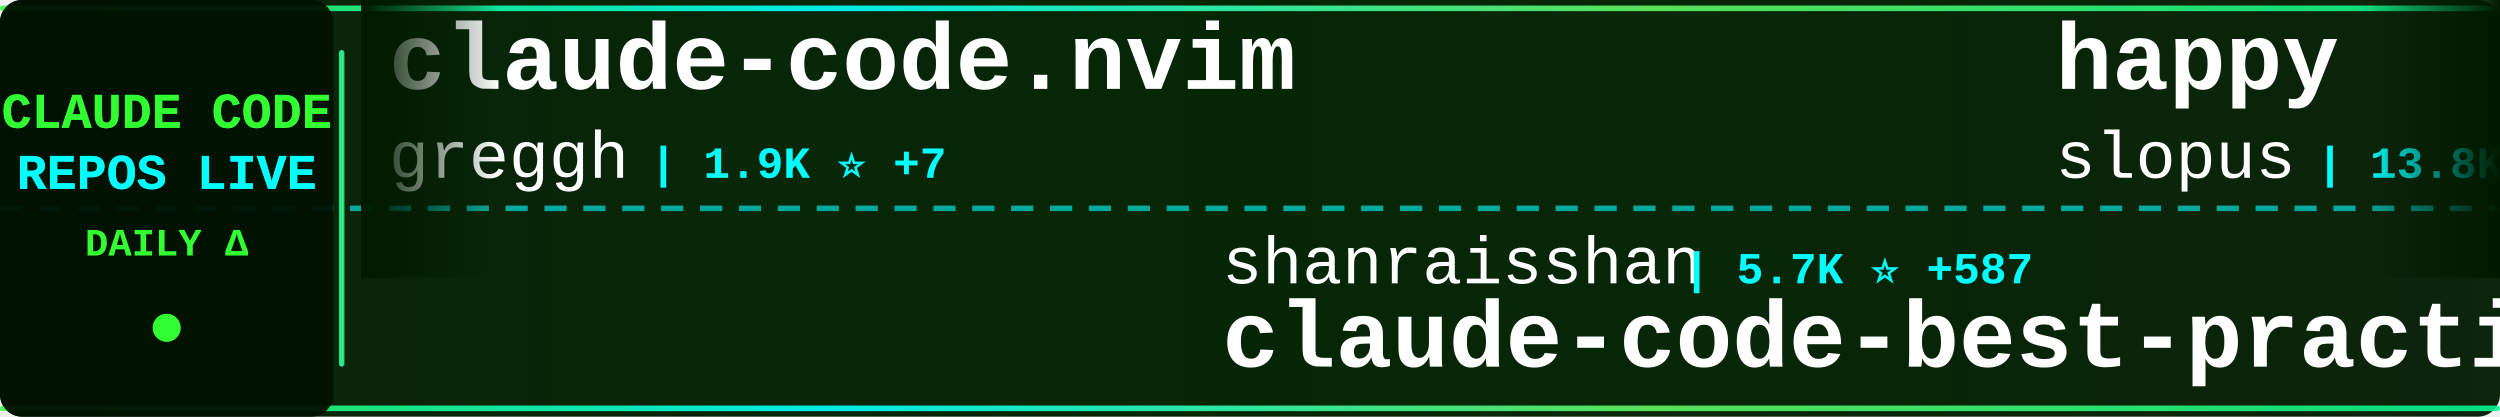
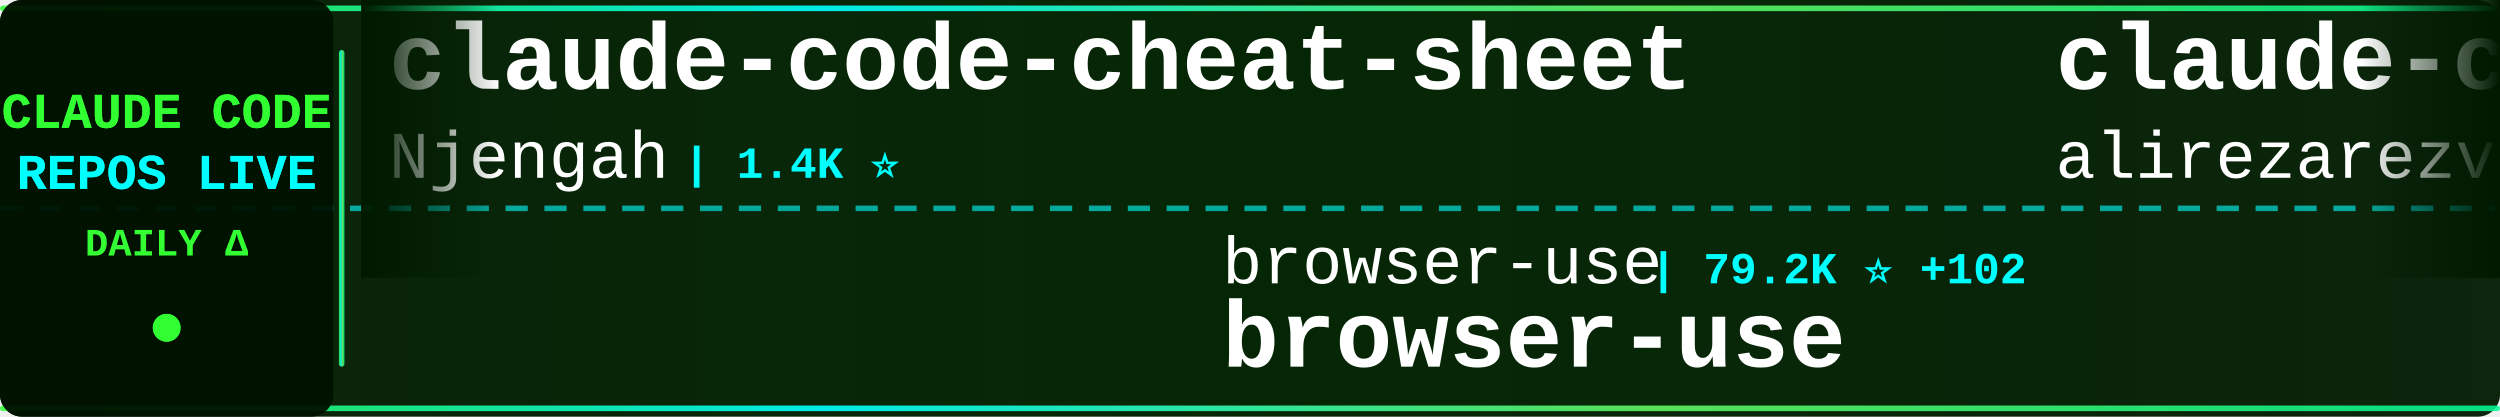
<svg xmlns="http://www.w3.org/2000/svg" width="900" height="150">
  <defs>
    <linearGradient id="tickerBg" x1="0%" y1="0%" x2="100%" y2="0%">
      <stop offset="0%" style="stop-color:#001a00;stop-opacity:0.95" />
      <stop offset="50%" style="stop-color:#002200;stop-opacity:0.98" />
      <stop offset="100%" style="stop-color:#001a00;stop-opacity:0.95" />
    </linearGradient>
    <linearGradient id="borderGrad" x1="0%" y1="0%" x2="100%" y2="0%">
      <stop offset="0%" style="stop-color:#33ff33;stop-opacity:0.85">
        <animate attributeName="stop-opacity" values="0.85;1;0.85" dur="2s" repeatCount="indefinite" />
      </stop>
      <stop offset="33%" style="stop-color:#00ffff;stop-opacity:0.9">
        <animate attributeName="stop-opacity" values="0.9;1;0.9" dur="2.2s" repeatCount="indefinite" />
      </stop>
      <stop offset="66%" style="stop-color:#66ff66;stop-opacity:0.85">
        <animate attributeName="stop-opacity" values="0.85;1;0.85" dur="1.8s" repeatCount="indefinite" />
      </stop>
      <stop offset="100%" style="stop-color:#00ff99;stop-opacity:0.85">
        <animate attributeName="stop-opacity" values="0.85;1;0.85" dur="2s" repeatCount="indefinite" />
      </stop>
    </linearGradient>
    <filter id="textGlow">
      <feGaussianBlur stdDeviation="0.1" result="coloredBlur" />
      <feMerge>
        <feMergeNode in="coloredBlur" />
        <feMergeNode in="SourceGraphic" />
      </feMerge>
    </filter>
    <filter id="metricGlow">
      <feGaussianBlur stdDeviation="0.2" result="coloredBlur" />
      <feMerge>
        <feMergeNode in="coloredBlur" />
        <feMergeNode in="SourceGraphic" />
      </feMerge>
    </filter>
    <linearGradient id="leftFade" x1="0%" y1="0%" x2="100%" y2="0%">
      <stop offset="0%" style="stop-color:#001a00;stop-opacity:1" />
      <stop offset="100%" style="stop-color:#001a00;stop-opacity:0" />
    </linearGradient>
    <linearGradient id="rightFade" x1="0%" y1="0%" x2="100%" y2="0%">
      <stop offset="0%" style="stop-color:#001a00;stop-opacity:0" />
      <stop offset="100%" style="stop-color:#001a00;stop-opacity:1" />
    </linearGradient>
  </defs>
  <rect width="900" height="150" fill="url(#tickerBg)" rx="8" />
  <rect x="0" y="2" width="900" height="2" fill="url(#borderGrad)" rx="1" />
  <rect x="0" y="146" width="900" height="2" fill="url(#borderGrad)" rx="1" />
  <line x1="0" y1="75" x2="900" y2="75" stroke="#00ffff" stroke-width="2" stroke-dasharray="8 6" opacity="0.6" />
  <rect x="0" y="0" width="120" height="150" fill="#001100" opacity="0.95" rx="8" />
  <text x="60" y="46" font-family="'Courier New', monospace" font-size="18" font-weight="bold" fill="#33ff33" text-anchor="middle" filter="url(#textGlow)">
    CLAUDE CODE
  </text>
  <text x="60" y="68" font-family="'Courier New', monospace" font-size="18" font-weight="bold" fill="#00ffff" text-anchor="middle" filter="url(#textGlow)">
    REPOS LIVE
  </text>
  <text x="60" y="92" font-family="'Courier New', monospace" font-size="14" font-weight="bold" fill="#33ff33" text-anchor="middle">
    DAILY Δ
  </text>
  <circle cx="60" cy="118" r="5" fill="#33ff33" filter="url(#metricGlow)">
    <animate attributeName="r" values="4;6;4" dur="1.5s" repeatCount="indefinite" />
    <animate attributeName="opacity" values="0.6;1;0.6" dur="1.5s" repeatCount="indefinite" />
  </circle>
  <rect x="122" y="18" width="2" height="114" fill="url(#borderGrad)" rx="1" />
  <clipPath id="tickerClip">
    <rect x="130" y="0" width="770" height="150" />
  </clipPath>
  <g clip-path="url(#tickerClip)">
    <g id="tickerItems">
      <animateTransform attributeName="transform" attributeType="XML" type="translate" from="0 0" to="-3000 0" dur="54s" repeatCount="indefinite" />
      <g transform="translate(0, 0)">
-         <text x="140" y="32" font-family="'Courier New', monospace" font-size="34" font-weight="bold" fill="#ffffff">claude-code.nvim</text>
-         <text x="140" y="64" font-family="'Courier New', monospace" font-size="24" font-weight="normal" fill="#ffffff" opacity="1.0">greggh</text>
-         <text x="234" y="64" font-family="'Courier New', monospace" font-size="16" font-weight="bold" fill="#00ffff"> | 1.9K ⭐ +7</text>
+         <text x="140" y="32" font-family="'Courier New', monospace" font-size="34" font-weight="bold" fill="#ffffff">claude-code-cheat-sheet</text>
+         <text x="140" y="64" font-family="'Courier New', monospace" font-size="24" font-weight="normal" fill="#ffffff" opacity="1.0">Njengah</text>
+         <text x="246" y="64" font-family="'Courier New', monospace" font-size="16" font-weight="bold" fill="#00ffff"> | 1.4K ⭐</text>
      </g>
      <g transform="translate(300, 0)">
-         <text x="140" y="102" font-family="'Courier New', monospace" font-size="24" font-weight="normal" fill="#ffffff" opacity="1.0">shanraisshan</text>
-         <text x="306" y="102" font-family="'Courier New', monospace" font-size="16" font-weight="bold" fill="#00ffff"> | 5.7K ⭐ +587</text>
-         <text x="140" y="132" font-family="'Courier New', monospace" font-size="34" font-weight="bold" fill="#ffffff">claude-code-best-practic...</text>
+         <text x="140" y="102" font-family="'Courier New', monospace" font-size="24" font-weight="normal" fill="#ffffff" opacity="1.0">browser-use</text>
+         <text x="294" y="102" font-family="'Courier New', monospace" font-size="16" font-weight="bold" fill="#00ffff"> | 79.2K ⭐ +102</text>
+         <text x="140" y="132" font-family="'Courier New', monospace" font-size="34" font-weight="bold" fill="#ffffff">browser-use</text>
      </g>
      <g transform="translate(600, 0)">
-         <text x="140" y="32" font-family="'Courier New', monospace" font-size="34" font-weight="bold" fill="#ffffff">happy</text>
-         <text x="140" y="64" font-family="'Courier New', monospace" font-size="24" font-weight="normal" fill="#ffffff" opacity="1.0">slopus</text>
-         <text x="234" y="64" font-family="'Courier New', monospace" font-size="16" font-weight="bold" fill="#00ffff"> | 13.8K ⭐ +107</text>
+         <text x="140" y="32" font-family="'Courier New', monospace" font-size="34" font-weight="bold" fill="#ffffff">claude-code-tresor</text>
+         <text x="140" y="64" font-family="'Courier New', monospace" font-size="24" font-weight="normal" fill="#ffffff" opacity="1.0">alirezarezvani</text>
+         <text x="330" y="64" font-family="'Courier New', monospace" font-size="16" font-weight="bold" fill="#00ffff"> | 549 ⭐ +1</text>
      </g>
      <g transform="translate(900, 0)">
-         <text x="140" y="102" font-family="'Courier New', monospace" font-size="24" font-weight="normal" fill="#ffffff" opacity="1.0">zebbern</text>
-         <text x="246" y="102" font-family="'Courier New', monospace" font-size="16" font-weight="bold" fill="#00ffff"> | 3.5K ⭐ +11</text>
-         <text x="140" y="132" font-family="'Courier New', monospace" font-size="34" font-weight="bold" fill="#ffffff">claude-code-guide</text>
+         <text x="140" y="102" font-family="'Courier New', monospace" font-size="24" font-weight="normal" fill="#ffffff" opacity="1.0">anthropics</text>
+         <text x="282" y="102" font-family="'Courier New', monospace" font-size="16" font-weight="bold" fill="#00ffff"> | 71.3K ⭐ +640</text>
+         <text x="140" y="132" font-family="'Courier New', monospace" font-size="34" font-weight="bold" fill="#ffffff">claude-code</text>
      </g>
      <g transform="translate(1200, 0)">
-         <text x="140" y="32" font-family="'Courier New', monospace" font-size="34" font-weight="bold" fill="#ffffff">claude-code-tips</text>
-         <text x="140" y="64" font-family="'Courier New', monospace" font-size="24" font-weight="normal" fill="#ffffff" opacity="1.0">ykdojo</text>
-         <text x="234" y="64" font-family="'Courier New', monospace" font-size="16" font-weight="bold" fill="#00ffff"> | 3.2K ⭐ +34</text>
+         <text x="140" y="32" font-family="'Courier New', monospace" font-size="34" font-weight="bold" fill="#ffffff">claude-code-cookbook</text>
+         <text x="140" y="64" font-family="'Courier New', monospace" font-size="24" font-weight="normal" fill="#ffffff" opacity="1.0">wasabeef</text>
+         <text x="258" y="64" font-family="'Courier New', monospace" font-size="16" font-weight="bold" fill="#00ffff"> | 1.0K ⭐</text>
      </g>
      <g transform="translate(1500, 0)">
-         <text x="140" y="102" font-family="'Courier New', monospace" font-size="24" font-weight="normal" fill="#ffffff" opacity="1.0">nishimoto265</text>
-         <text x="306" y="102" font-family="'Courier New', monospace" font-size="16" font-weight="bold" fill="#00ffff"> | 492 ⭐</text>
-         <text x="140" y="132" font-family="'Courier New', monospace" font-size="34" font-weight="bold" fill="#ffffff">Claude-Code-Communicatio...</text>
+         <text x="140" y="102" font-family="'Courier New', monospace" font-size="24" font-weight="normal" fill="#ffffff" opacity="1.0">diet103</text>
+         <text x="246" y="102" font-family="'Courier New', monospace" font-size="16" font-weight="bold" fill="#00ffff"> | 9.1K ⭐ +9</text>
+         <text x="140" y="132" font-family="'Courier New', monospace" font-size="34" font-weight="bold" fill="#ffffff">claude-code-infrastructu...</text>
      </g>
      <g transform="translate(1800, 0)">
-         <text x="140" y="32" font-family="'Courier New', monospace" font-size="34" font-weight="bold" fill="#ffffff">claude-code-hooks-master...</text>
-         <text x="140" y="64" font-family="'Courier New', monospace" font-size="24" font-weight="normal" fill="#ffffff" opacity="1.0">disler</text>
-         <text x="234" y="64" font-family="'Courier New', monospace" font-size="16" font-weight="bold" fill="#00ffff"> | 3.2K ⭐ +8</text>
+         <text x="140" y="32" font-family="'Courier New', monospace" font-size="34" font-weight="bold" fill="#ffffff">claude-code-source-code-...</text>
+         <text x="140" y="64" font-family="'Courier New', monospace" font-size="24" font-weight="normal" fill="#ffffff" opacity="1.0">ghuntley</text>
+         <text x="258" y="64" font-family="'Courier New', monospace" font-size="16" font-weight="bold" fill="#00ffff"> | 844 ⭐ +2</text>
      </g>
      <g transform="translate(2100, 0)">
-         <text x="140" y="102" font-family="'Courier New', monospace" font-size="24" font-weight="normal" fill="#ffffff" opacity="1.0">sugyan</text>
-         <text x="234" y="102" font-family="'Courier New', monospace" font-size="16" font-weight="bold" fill="#00ffff"> | 935 ⭐</text>
-         <text x="140" y="132" font-family="'Courier New', monospace" font-size="34" font-weight="bold" fill="#ffffff">claude-code-webui</text>
+         <text x="140" y="102" font-family="'Courier New', monospace" font-size="24" font-weight="normal" fill="#ffffff" opacity="1.0">pedrohcgs</text>
+         <text x="270" y="102" font-family="'Courier New', monospace" font-size="16" font-weight="bold" fill="#00ffff"> | 463 ⭐ +20</text>
+         <text x="140" y="132" font-family="'Courier New', monospace" font-size="34" font-weight="bold" fill="#ffffff">claude-code-my-workflow</text>
      </g>
      <g transform="translate(2400, 0)">
-         <text x="140" y="32" font-family="'Courier New', monospace" font-size="34" font-weight="bold" fill="#ffffff">claude-code-security-rev...</text>
-         <text x="140" y="64" font-family="'Courier New', monospace" font-size="24" font-weight="normal" fill="#ffffff" opacity="1.0">anthropics</text>
-         <text x="282" y="64" font-family="'Courier New', monospace" font-size="16" font-weight="bold" fill="#00ffff"> | 3.4K ⭐ +41</text>
+         <text x="140" y="32" font-family="'Courier New', monospace" font-size="34" font-weight="bold" fill="#ffffff">claude-code-prompt-impro...</text>
+         <text x="140" y="64" font-family="'Courier New', monospace" font-size="24" font-weight="normal" fill="#ffffff" opacity="1.0">severity1</text>
+         <text x="270" y="64" font-family="'Courier New', monospace" font-size="16" font-weight="bold" fill="#00ffff"> | 1.2K ⭐ +2</text>
      </g>
      <g transform="translate(2700, 0)">
-         <text x="140" y="102" font-family="'Courier New', monospace" font-size="24" font-weight="normal" fill="#ffffff" opacity="1.0">numman-ali</text>
-         <text x="282" y="102" font-family="'Courier New', monospace" font-size="16" font-weight="bold" fill="#00ffff"> | 8.6K ⭐ +34</text>
-         <text x="140" y="132" font-family="'Courier New', monospace" font-size="34" font-weight="bold" fill="#ffffff">openskills</text>
+         <text x="140" y="102" font-family="'Courier New', monospace" font-size="24" font-weight="normal" fill="#ffffff" opacity="1.0">code-yeongyu</text>
+         <text x="306" y="102" font-family="'Courier New', monospace" font-size="16" font-weight="bold" fill="#00ffff"> | 35.3K ⭐ +408</text>
+         <text x="140" y="132" font-family="'Courier New', monospace" font-size="34" font-weight="bold" fill="#ffffff">oh-my-opencode</text>
      </g>
      <g transform="translate(3000, 0)">
-         <text x="140" y="32" font-family="'Courier New', monospace" font-size="34" font-weight="bold" fill="#ffffff">claude-code.nvim</text>
-         <text x="140" y="64" font-family="'Courier New', monospace" font-size="24" font-weight="normal" fill="#ffffff" opacity="1.0">greggh</text>
-         <text x="234" y="64" font-family="'Courier New', monospace" font-size="16" font-weight="bold" fill="#00ffff"> | 1.9K ⭐ +7</text>
+         <text x="140" y="32" font-family="'Courier New', monospace" font-size="34" font-weight="bold" fill="#ffffff">claude-code-cheat-sheet</text>
+         <text x="140" y="64" font-family="'Courier New', monospace" font-size="24" font-weight="normal" fill="#ffffff" opacity="1.0">Njengah</text>
+         <text x="246" y="64" font-family="'Courier New', monospace" font-size="16" font-weight="bold" fill="#00ffff"> | 1.4K ⭐</text>
      </g>
      <g transform="translate(3300, 0)">
-         <text x="140" y="102" font-family="'Courier New', monospace" font-size="24" font-weight="normal" fill="#ffffff" opacity="1.0">shanraisshan</text>
-         <text x="306" y="102" font-family="'Courier New', monospace" font-size="16" font-weight="bold" fill="#00ffff"> | 5.7K ⭐ +587</text>
-         <text x="140" y="132" font-family="'Courier New', monospace" font-size="34" font-weight="bold" fill="#ffffff">claude-code-best-practic...</text>
+         <text x="140" y="102" font-family="'Courier New', monospace" font-size="24" font-weight="normal" fill="#ffffff" opacity="1.0">browser-use</text>
+         <text x="294" y="102" font-family="'Courier New', monospace" font-size="16" font-weight="bold" fill="#00ffff"> | 79.2K ⭐ +102</text>
+         <text x="140" y="132" font-family="'Courier New', monospace" font-size="34" font-weight="bold" fill="#ffffff">browser-use</text>
      </g>
      <g transform="translate(3600, 0)">
-         <text x="140" y="32" font-family="'Courier New', monospace" font-size="34" font-weight="bold" fill="#ffffff">happy</text>
-         <text x="140" y="64" font-family="'Courier New', monospace" font-size="24" font-weight="normal" fill="#ffffff" opacity="1.0">slopus</text>
-         <text x="234" y="64" font-family="'Courier New', monospace" font-size="16" font-weight="bold" fill="#00ffff"> | 13.8K ⭐ +107</text>
+         <text x="140" y="32" font-family="'Courier New', monospace" font-size="34" font-weight="bold" fill="#ffffff">claude-code-tresor</text>
+         <text x="140" y="64" font-family="'Courier New', monospace" font-size="24" font-weight="normal" fill="#ffffff" opacity="1.0">alirezarezvani</text>
+         <text x="330" y="64" font-family="'Courier New', monospace" font-size="16" font-weight="bold" fill="#00ffff"> | 549 ⭐ +1</text>
      </g>
      <g transform="translate(3900, 0)">
-         <text x="140" y="102" font-family="'Courier New', monospace" font-size="24" font-weight="normal" fill="#ffffff" opacity="1.0">zebbern</text>
-         <text x="246" y="102" font-family="'Courier New', monospace" font-size="16" font-weight="bold" fill="#00ffff"> | 3.5K ⭐ +11</text>
-         <text x="140" y="132" font-family="'Courier New', monospace" font-size="34" font-weight="bold" fill="#ffffff">claude-code-guide</text>
+         <text x="140" y="102" font-family="'Courier New', monospace" font-size="24" font-weight="normal" fill="#ffffff" opacity="1.0">anthropics</text>
+         <text x="282" y="102" font-family="'Courier New', monospace" font-size="16" font-weight="bold" fill="#00ffff"> | 71.3K ⭐ +640</text>
+         <text x="140" y="132" font-family="'Courier New', monospace" font-size="34" font-weight="bold" fill="#ffffff">claude-code</text>
      </g>
    </g>
  </g>
  <rect x="130" y="0" width="50" height="100" fill="url(#leftFade)" />
  <rect x="850" y="0" width="50" height="100" fill="url(#rightFade)" />
</svg>
